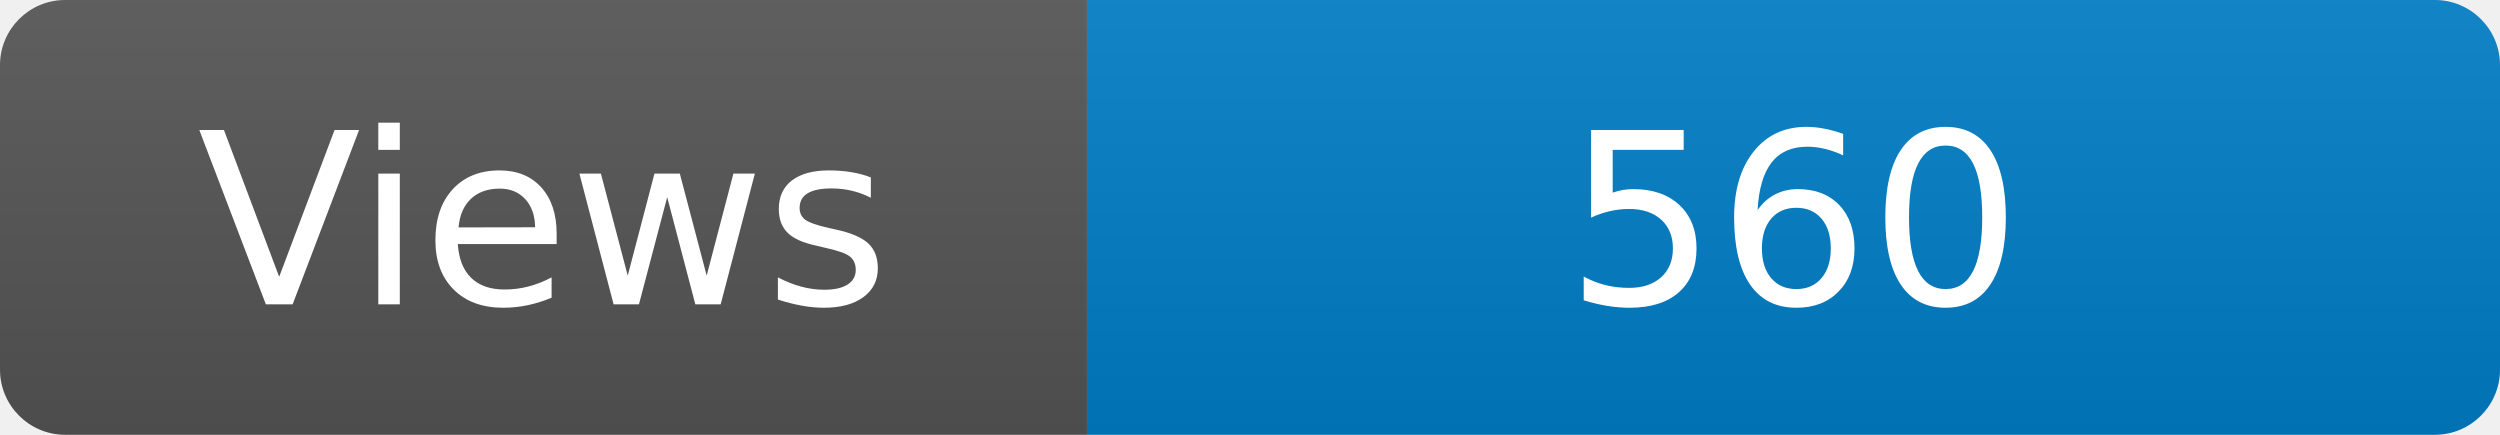
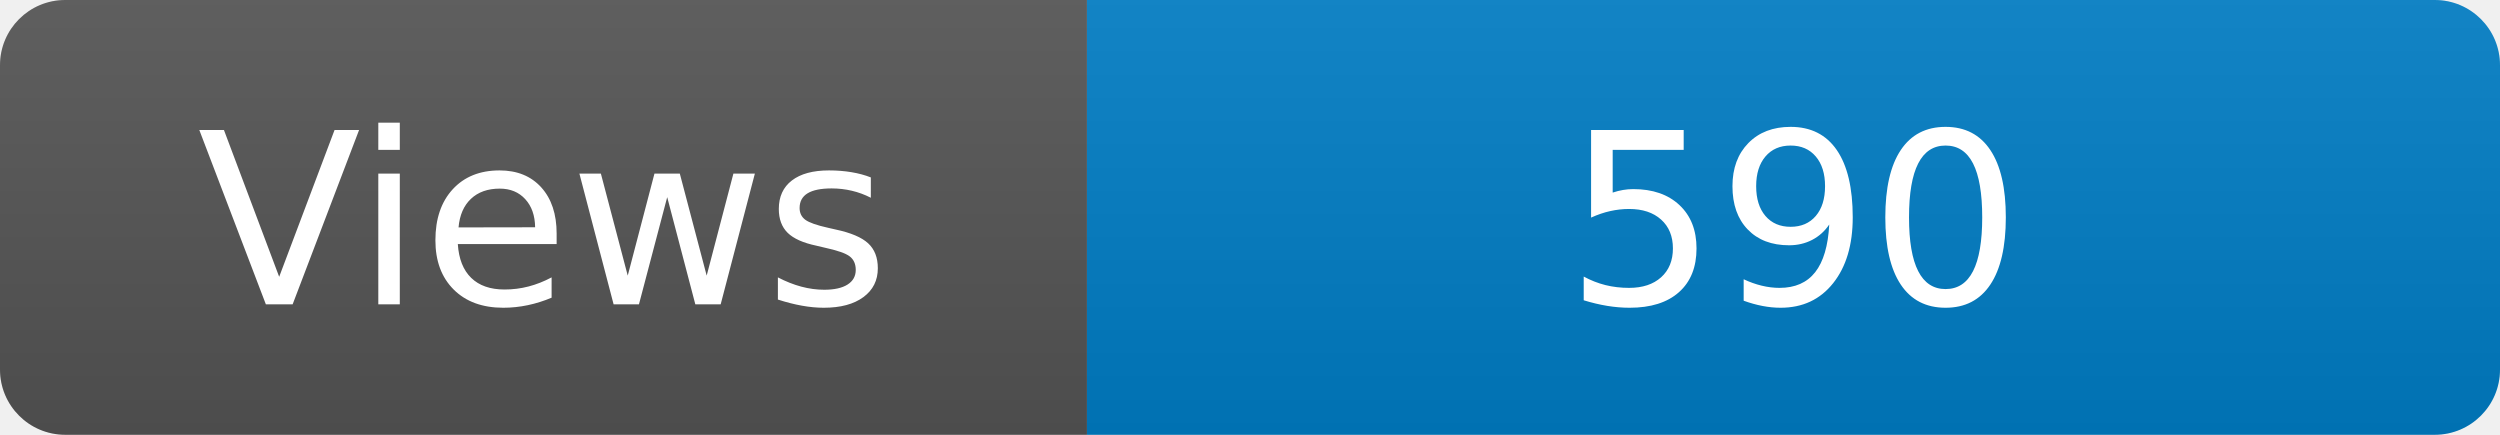
<svg xmlns="http://www.w3.org/2000/svg" width="115" height="20" role="img" aria-label="Maintained?: yes">
  <linearGradient id="s" x2="0" y2="100%">
    <stop offset="0" stop-color="#bbb" stop-opacity=".1" />
    <stop offset="1" stop-opacity=".1" />
  </linearGradient>
  <clipPath id="r">
    <rect width="115" height="20" rx="3" fill="#fff" />
  </clipPath>
  <g clip-path="url(#r)">
    <rect width="50" height="20" fill="#555" />
    <rect x="50" width="160" height="20" fill="#007ec6" />
    <rect width="115" height="20" fill="url(#s)" />
  </g>
  <g fill="#fff" text-anchor="middle" font-family="Verdana,Geneva,DejaVu Sans,sans-serif" font-size="110">
    <text x="250" y="140" transform="scale(.1)" fill="#fff">Views</text>
-     <text x="825" y="140" transform="scale(.1)" fill="#fff">560</text>
+     <text x="825" y="140" transform="scale(.1)" fill="#fff">590</text>
  </g>
</svg>
